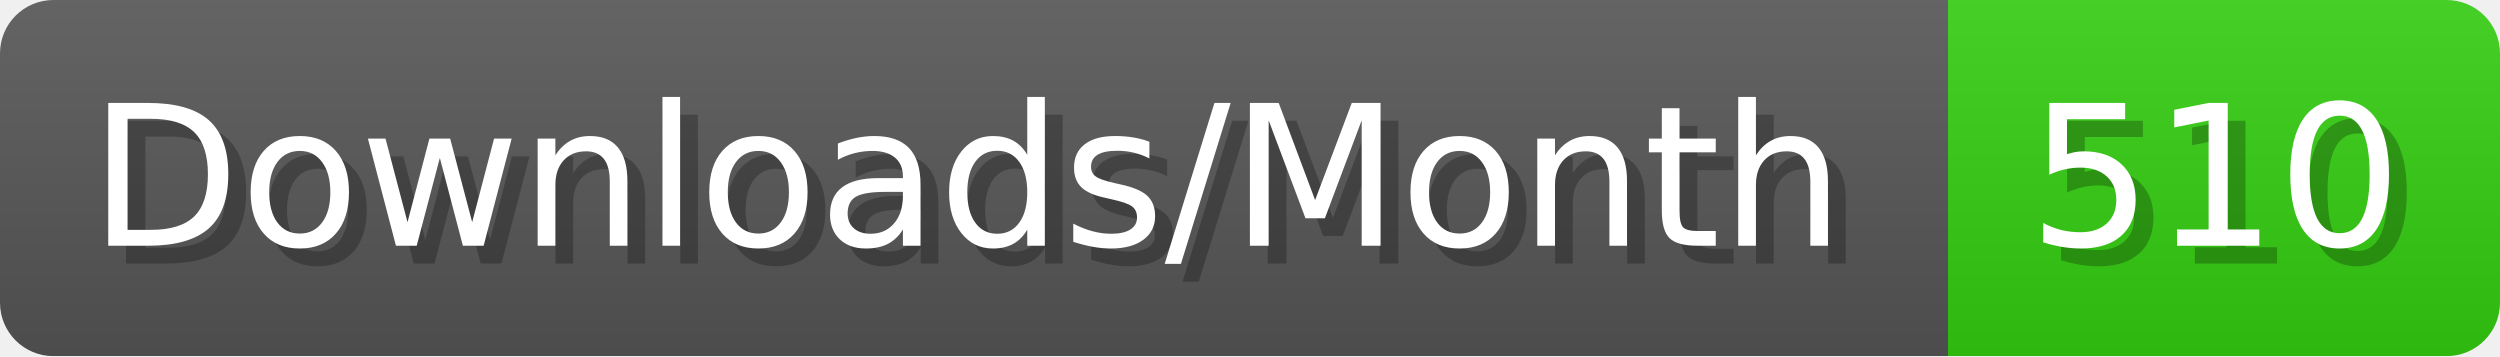
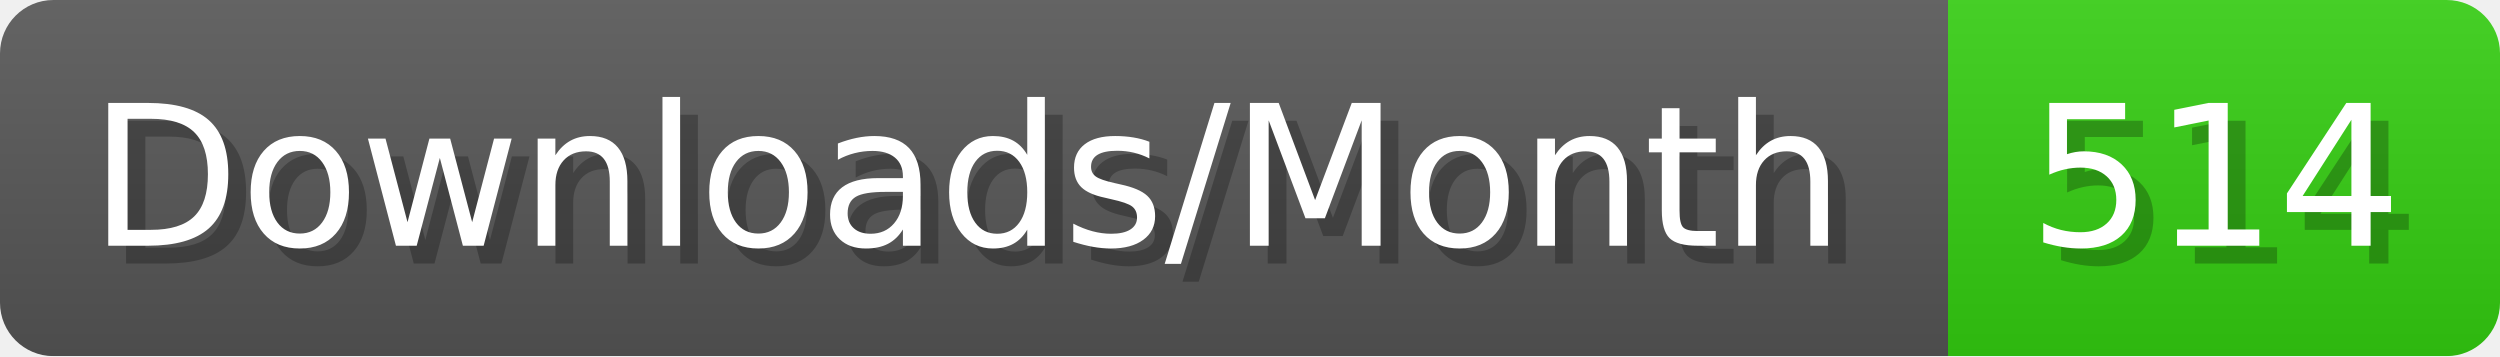
- <svg xmlns="http://www.w3.org/2000/svg" width="140.4" height="20" viewBox="0 0 1404 200" role="img" aria-label="Downloads/Month: 510">
+ <svg xmlns="http://www.w3.org/2000/svg" width="140.4" height="20" viewBox="0 0 1404 200" role="img" aria-label="Downloads/Month: 514">
  <linearGradient id="YlXUI" x2="0" y2="100%">
    <stop offset="0" stop-opacity=".1" stop-color="#EEE" />
    <stop offset="1" stop-opacity=".1" />
  </linearGradient>
  <mask id="JHhop">
    <rect width="1404" height="200" rx="30" fill="#FFF" />
  </mask>
  <g mask="url(#JHhop)">
    <rect width="1094" height="200" fill="#555" />
    <rect width="310" height="200" fill="#3C1" x="1094" />
    <rect width="1404" height="200" fill="url(#YlXUI)" />
  </g>
  <g aria-hidden="true" fill="#fff" text-anchor="start" font-family="Verdana,DejaVu Sans,sans-serif" font-size="110">
    <text x="60" y="148" textLength="994" fill="#000" opacity="0.25">Downloads/Month</text>
    <text x="50" y="138" textLength="994">Downloads/Month</text>
-     <text x="1149" y="148" textLength="210" fill="#000" opacity="0.25">510</text>
-     <text x="1139" y="138" textLength="210">510</text>
+     <text x="1149" y="148" textLength="210" fill="#000" opacity="0.25">514</text>
+     <text x="1139" y="138" textLength="210">514</text>
  </g>
</svg>
